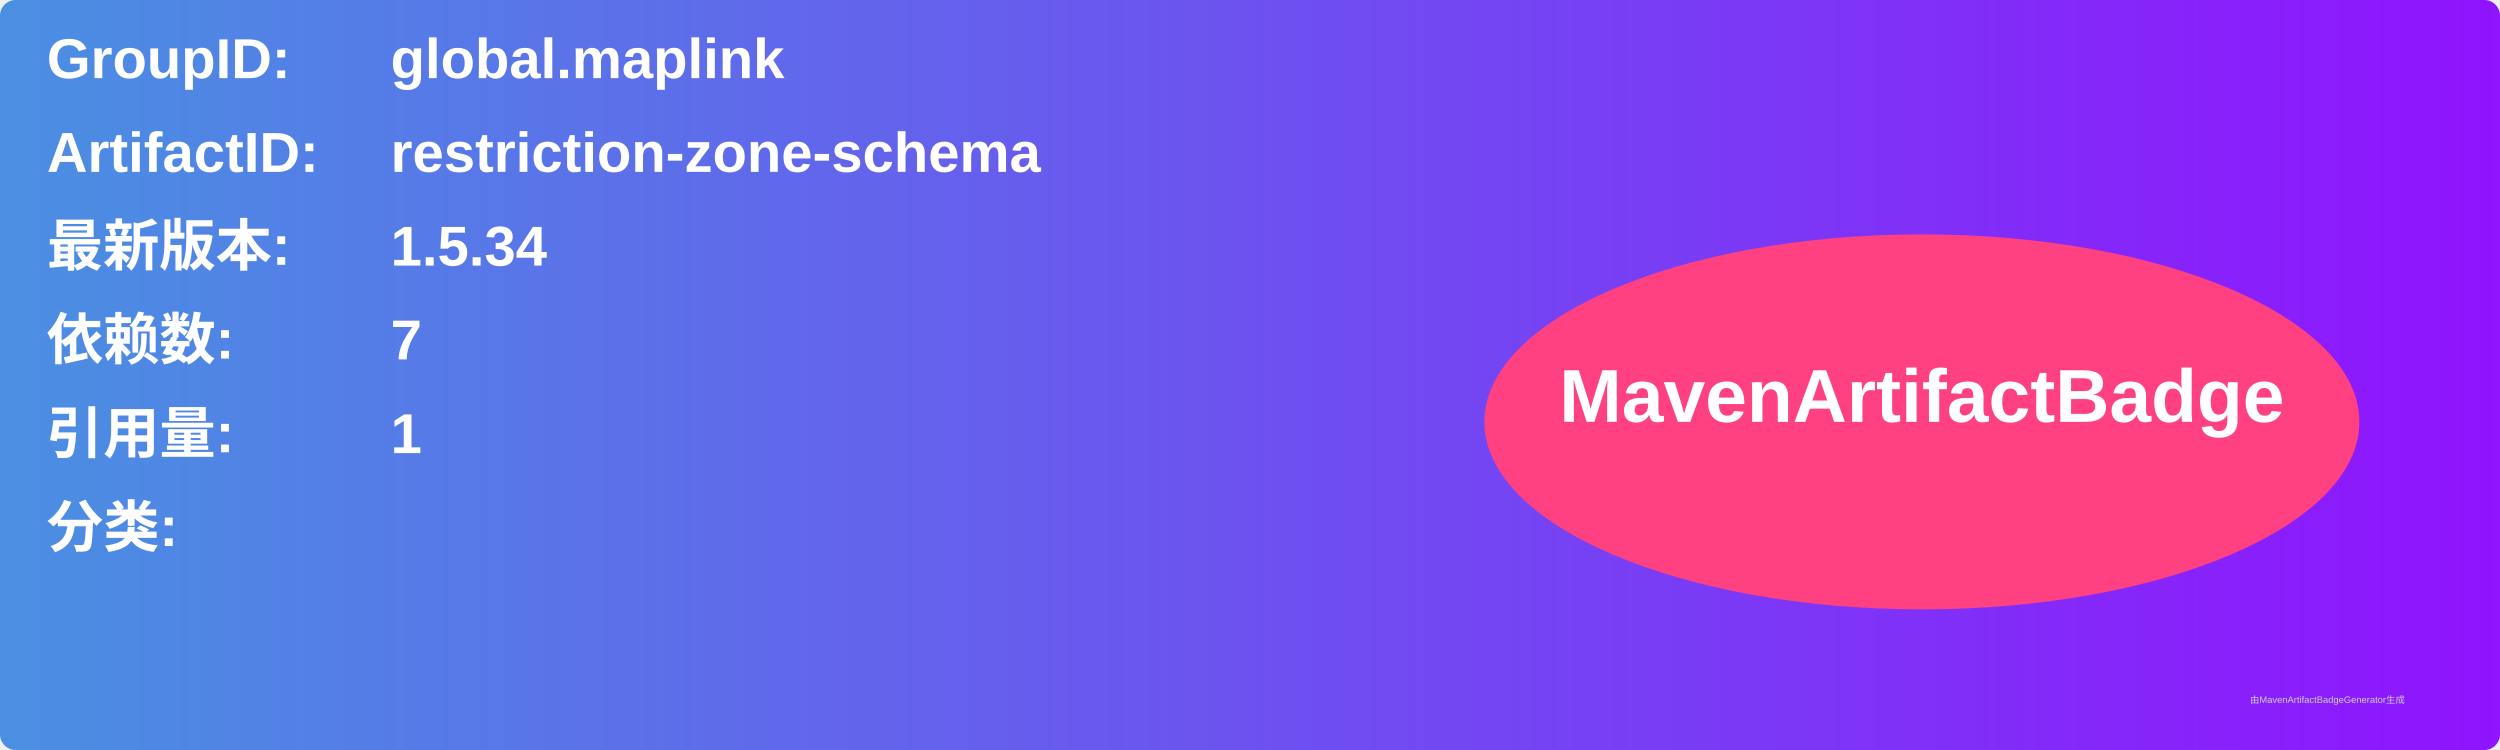
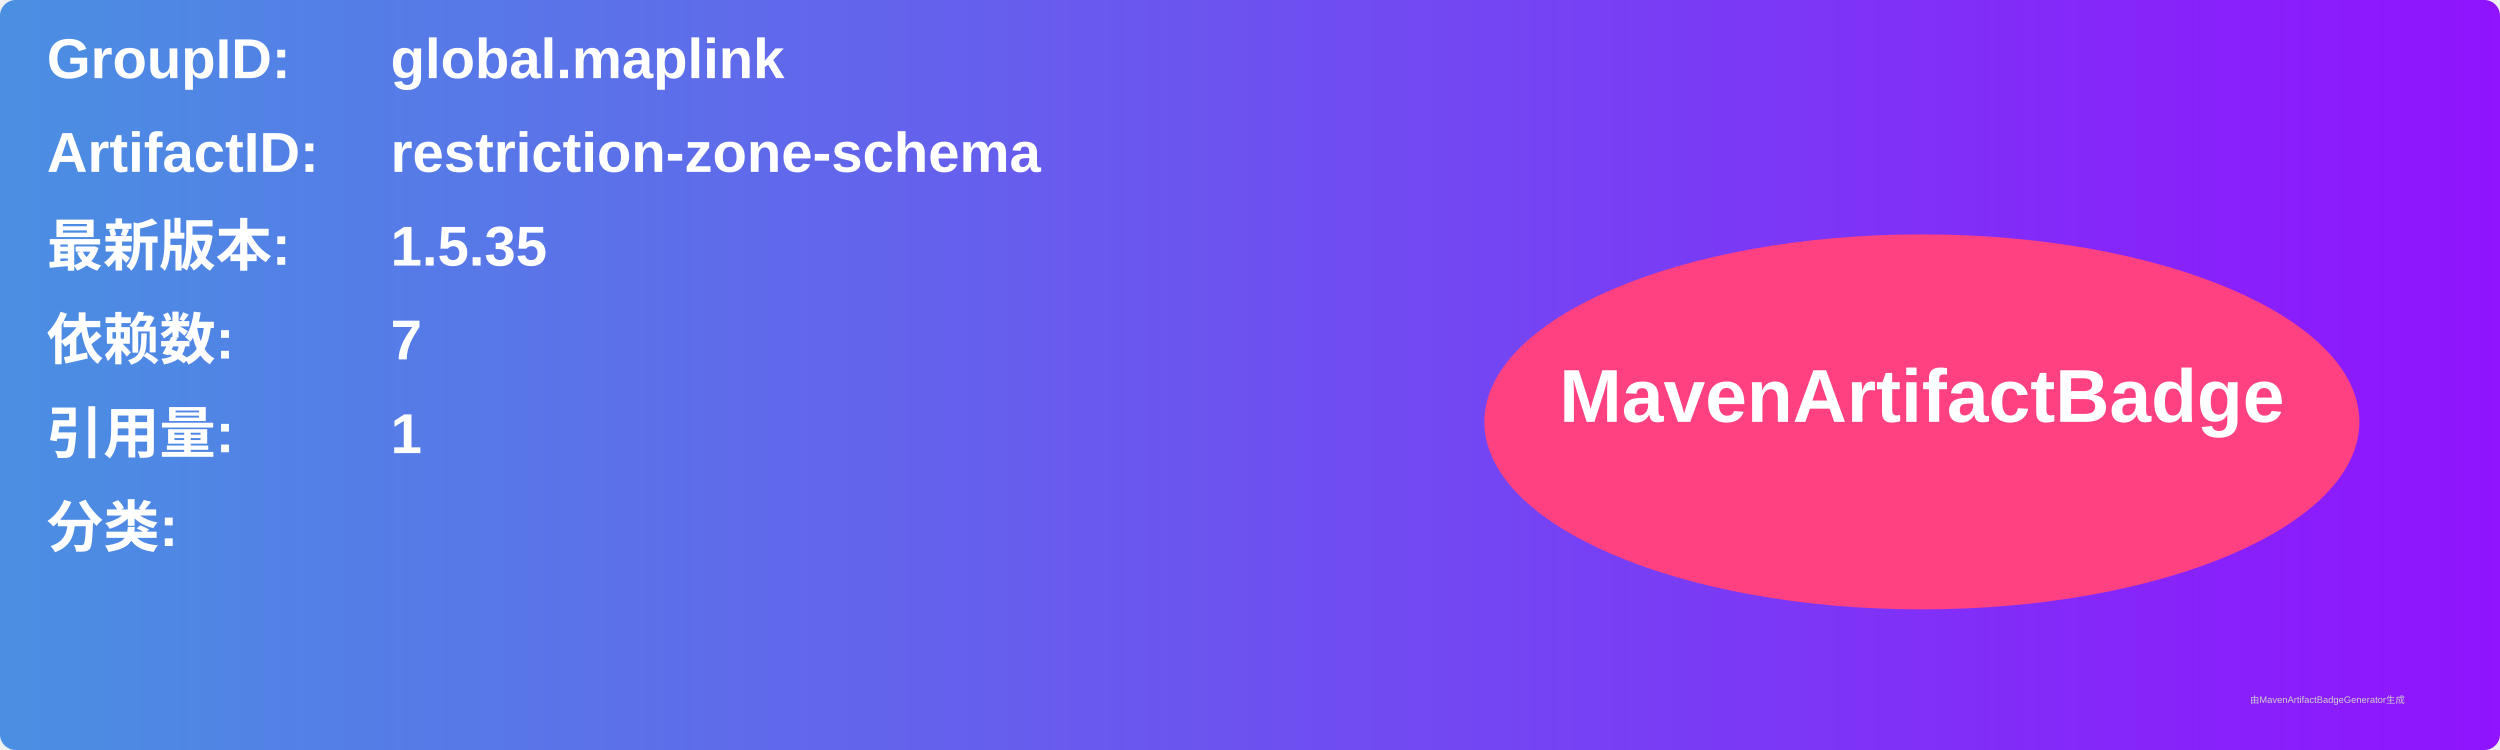
<svg xmlns="http://www.w3.org/2000/svg" width="800" height="240" viewBox="0 0 800 240">
  <linearGradient id="grad" x1="0%" y1="0%" x2="100%" y2="0%">
    <stop offset="0%" stop-color="#4a90e2" />
    <stop offset="100%" stop-color="#9013fe" />
  </linearGradient>
  <rect width="100%" height="100%" rx="5" ry="5" fill="url(#grad)" />
  <g transform="translate(15, 15)">
    <text x="0" y="10" font-family="Arial" font-size="18" fill="white" font-weight="bold" width="260">GroupID:</text>
    <text x="110" y="10" font-family="Arial" font-size="18" fill="white" font-weight="bold" width="460">global.maplink</text>
    <text x="0" y="40" font-family="Arial" font-size="18" fill="white" font-weight="bold" width="260">ArtifactID:</text>
    <text x="110" y="40" font-family="Arial" font-size="18" fill="white" font-weight="bold" width="460">restriction-zone-schema</text>
    <text x="0" y="70" font-family="Arial" font-size="18" fill="white" font-weight="bold">最新版本:</text>
    <text x="110" y="70" font-family="Arial" font-size="18" fill="white" font-weight="bold">
-       <tspan font-weight="bold">1.5.34</tspan>
+       <tspan font-weight="bold">1.5.35</tspan>
    </text>
    <text x="0" y="100" font-family="Arial" font-size="18" fill="white" font-weight="bold">依赖数: </text>
    <text x="110" y="100" font-family="Arial" font-size="18" fill="white">
      <tspan font-weight="bold">7</tspan>
    </text>
    <text x="0" y="130" font-family="Arial" font-size="18" fill="white" font-weight="bold">引用量: </text>
    <text x="110" y="130" font-family="Arial" font-size="18" fill="white">
      <tspan font-weight="bold">1</tspan>
    </text>
    <text x="0" y="160" font-family="Arial" font-size="18" fill="white" font-weight="bold">分类:</text>
    <text x="10" y="190" font-family="Arial" font-size="10" fill="white">
      <tspan font-weight="bold" />
    </text>
    <ellipse cx="600" cy="120" rx="140" ry="60" fill="#ff4081" />
    <text x="600" y="120" text-anchor="middle" font-family="Arial" font-size="24" fill="white" font-weight="bold">MavenArtifactBadge</text>
  </g>
  <text x="720" y="225" font-family="Arial" font-size="3" fill="#d0d0d0">由MavenArtifactBadgeGenerator生成</text>
</svg>
